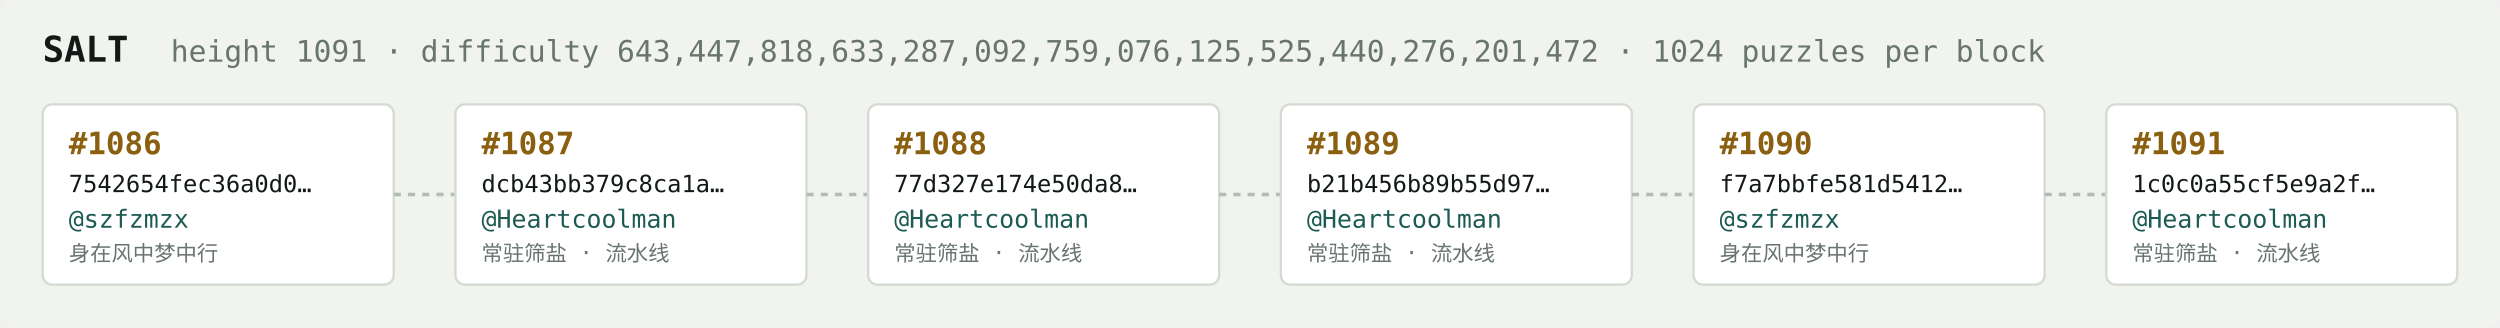
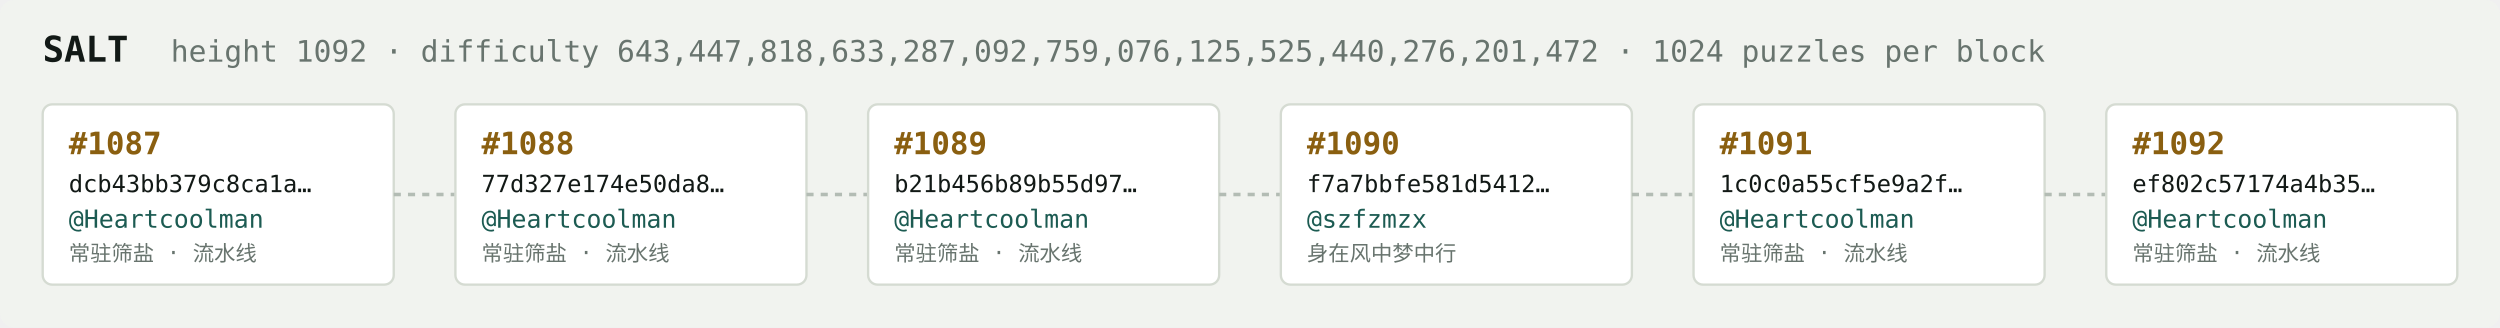
<svg xmlns="http://www.w3.org/2000/svg" width="1054" height="138" viewBox="0 0 1054 138" font-family="ui-monospace,SFMono-Regular,Menlo,monospace">
  <rect fill="#f1f3ef" width="1054" height="138" rx="6" />
  <text x="18" y="26" fill="#121916" font-size="15" font-weight="700">SALT</text>
-   <text x="72" y="26" fill="#68746e" font-size="12.5">height 1091 · difficulty 643,447,818,633,287,092,759,076,125,525,440,276,201,472 · 1024 puzzles per block</text>
+   <text x="72" y="26" fill="#68746e" font-size="12.5">height 1092 · difficulty 643,447,818,633,287,092,759,076,125,525,440,276,201,472 · 1024 puzzles per block</text>
  <rect x="18" y="44" width="148" height="76" rx="4" fill="#ffffff" stroke="#d5dbd2" stroke-width="1" />
-   <text x="29" y="65" fill="#8a5f10" font-size="13" font-weight="700">#1086</text>
-   <text x="29" y="81" fill="#121916" font-size="10">7542654fec36a0d0…</text>
-   <text x="29" y="96" fill="#1c5b52" font-size="10.5">@szfzmzx</text>
-   <text x="29" y="110" fill="#68746e" font-size="9">身在风中梦中行</text>
+   <text x="29" y="65" fill="#8a5f10" font-size="13" font-weight="700">#1087</text>
+   <text x="29" y="81" fill="#121916" font-size="10">dcb43bb379c8ca1a…</text>
+   <text x="29" y="96" fill="#1c5b52" font-size="10.5">@Heartcoolman</text>
+   <text x="29" y="110" fill="#68746e" font-size="9">常驻筛盐 · 流水线</text>
  <line x1="166" y1="82.0" x2="192" y2="82.0" stroke="#b3bcb4" stroke-width="1.5" stroke-dasharray="3 3" />
  <rect x="192" y="44" width="148" height="76" rx="4" fill="#ffffff" stroke="#d5dbd2" stroke-width="1" />
-   <text x="203" y="65" fill="#8a5f10" font-size="13" font-weight="700">#1087</text>
-   <text x="203" y="81" fill="#121916" font-size="10">dcb43bb379c8ca1a…</text>
+   <text x="203" y="65" fill="#8a5f10" font-size="13" font-weight="700">#1088</text>
+   <text x="203" y="81" fill="#121916" font-size="10">77d327e174e50da8…</text>
  <text x="203" y="96" fill="#1c5b52" font-size="10.5">@Heartcoolman</text>
  <text x="203" y="110" fill="#68746e" font-size="9">常驻筛盐 · 流水线</text>
  <line x1="340" y1="82.0" x2="366" y2="82.0" stroke="#b3bcb4" stroke-width="1.5" stroke-dasharray="3 3" />
  <rect x="366" y="44" width="148" height="76" rx="4" fill="#ffffff" stroke="#d5dbd2" stroke-width="1" />
-   <text x="377" y="65" fill="#8a5f10" font-size="13" font-weight="700">#1088</text>
-   <text x="377" y="81" fill="#121916" font-size="10">77d327e174e50da8…</text>
+   <text x="377" y="65" fill="#8a5f10" font-size="13" font-weight="700">#1089</text>
+   <text x="377" y="81" fill="#121916" font-size="10">b21b456b89b55d97…</text>
  <text x="377" y="96" fill="#1c5b52" font-size="10.5">@Heartcoolman</text>
  <text x="377" y="110" fill="#68746e" font-size="9">常驻筛盐 · 流水线</text>
  <line x1="514" y1="82.0" x2="540" y2="82.0" stroke="#b3bcb4" stroke-width="1.5" stroke-dasharray="3 3" />
  <rect x="540" y="44" width="148" height="76" rx="4" fill="#ffffff" stroke="#d5dbd2" stroke-width="1" />
-   <text x="551" y="65" fill="#8a5f10" font-size="13" font-weight="700">#1089</text>
-   <text x="551" y="81" fill="#121916" font-size="10">b21b456b89b55d97…</text>
-   <text x="551" y="96" fill="#1c5b52" font-size="10.5">@Heartcoolman</text>
-   <text x="551" y="110" fill="#68746e" font-size="9">常驻筛盐 · 流水线</text>
+   <text x="551" y="65" fill="#8a5f10" font-size="13" font-weight="700">#1090</text>
+   <text x="551" y="81" fill="#121916" font-size="10">f7a7bbfe581d5412…</text>
+   <text x="551" y="96" fill="#1c5b52" font-size="10.5">@szfzmzx</text>
+   <text x="551" y="110" fill="#68746e" font-size="9">身在风中梦中行</text>
  <line x1="688" y1="82.0" x2="714" y2="82.0" stroke="#b3bcb4" stroke-width="1.5" stroke-dasharray="3 3" />
  <rect x="714" y="44" width="148" height="76" rx="4" fill="#ffffff" stroke="#d5dbd2" stroke-width="1" />
-   <text x="725" y="65" fill="#8a5f10" font-size="13" font-weight="700">#1090</text>
-   <text x="725" y="81" fill="#121916" font-size="10">f7a7bbfe581d5412…</text>
-   <text x="725" y="96" fill="#1c5b52" font-size="10.5">@szfzmzx</text>
-   <text x="725" y="110" fill="#68746e" font-size="9">身在风中梦中行</text>
+   <text x="725" y="65" fill="#8a5f10" font-size="13" font-weight="700">#1091</text>
+   <text x="725" y="81" fill="#121916" font-size="10">1c0c0a55cf5e9a2f…</text>
+   <text x="725" y="96" fill="#1c5b52" font-size="10.5">@Heartcoolman</text>
+   <text x="725" y="110" fill="#68746e" font-size="9">常驻筛盐 · 流水线</text>
  <line x1="862" y1="82.0" x2="888" y2="82.0" stroke="#b3bcb4" stroke-width="1.5" stroke-dasharray="3 3" />
  <rect x="888" y="44" width="148" height="76" rx="4" fill="#ffffff" stroke="#d5dbd2" stroke-width="1" />
-   <text x="899" y="65" fill="#8a5f10" font-size="13" font-weight="700">#1091</text>
-   <text x="899" y="81" fill="#121916" font-size="10">1c0c0a55cf5e9a2f…</text>
+   <text x="899" y="65" fill="#8a5f10" font-size="13" font-weight="700">#1092</text>
+   <text x="899" y="81" fill="#121916" font-size="10">ef802c57174a4b35…</text>
  <text x="899" y="96" fill="#1c5b52" font-size="10.5">@Heartcoolman</text>
  <text x="899" y="110" fill="#68746e" font-size="9">常驻筛盐 · 流水线</text>
</svg>
